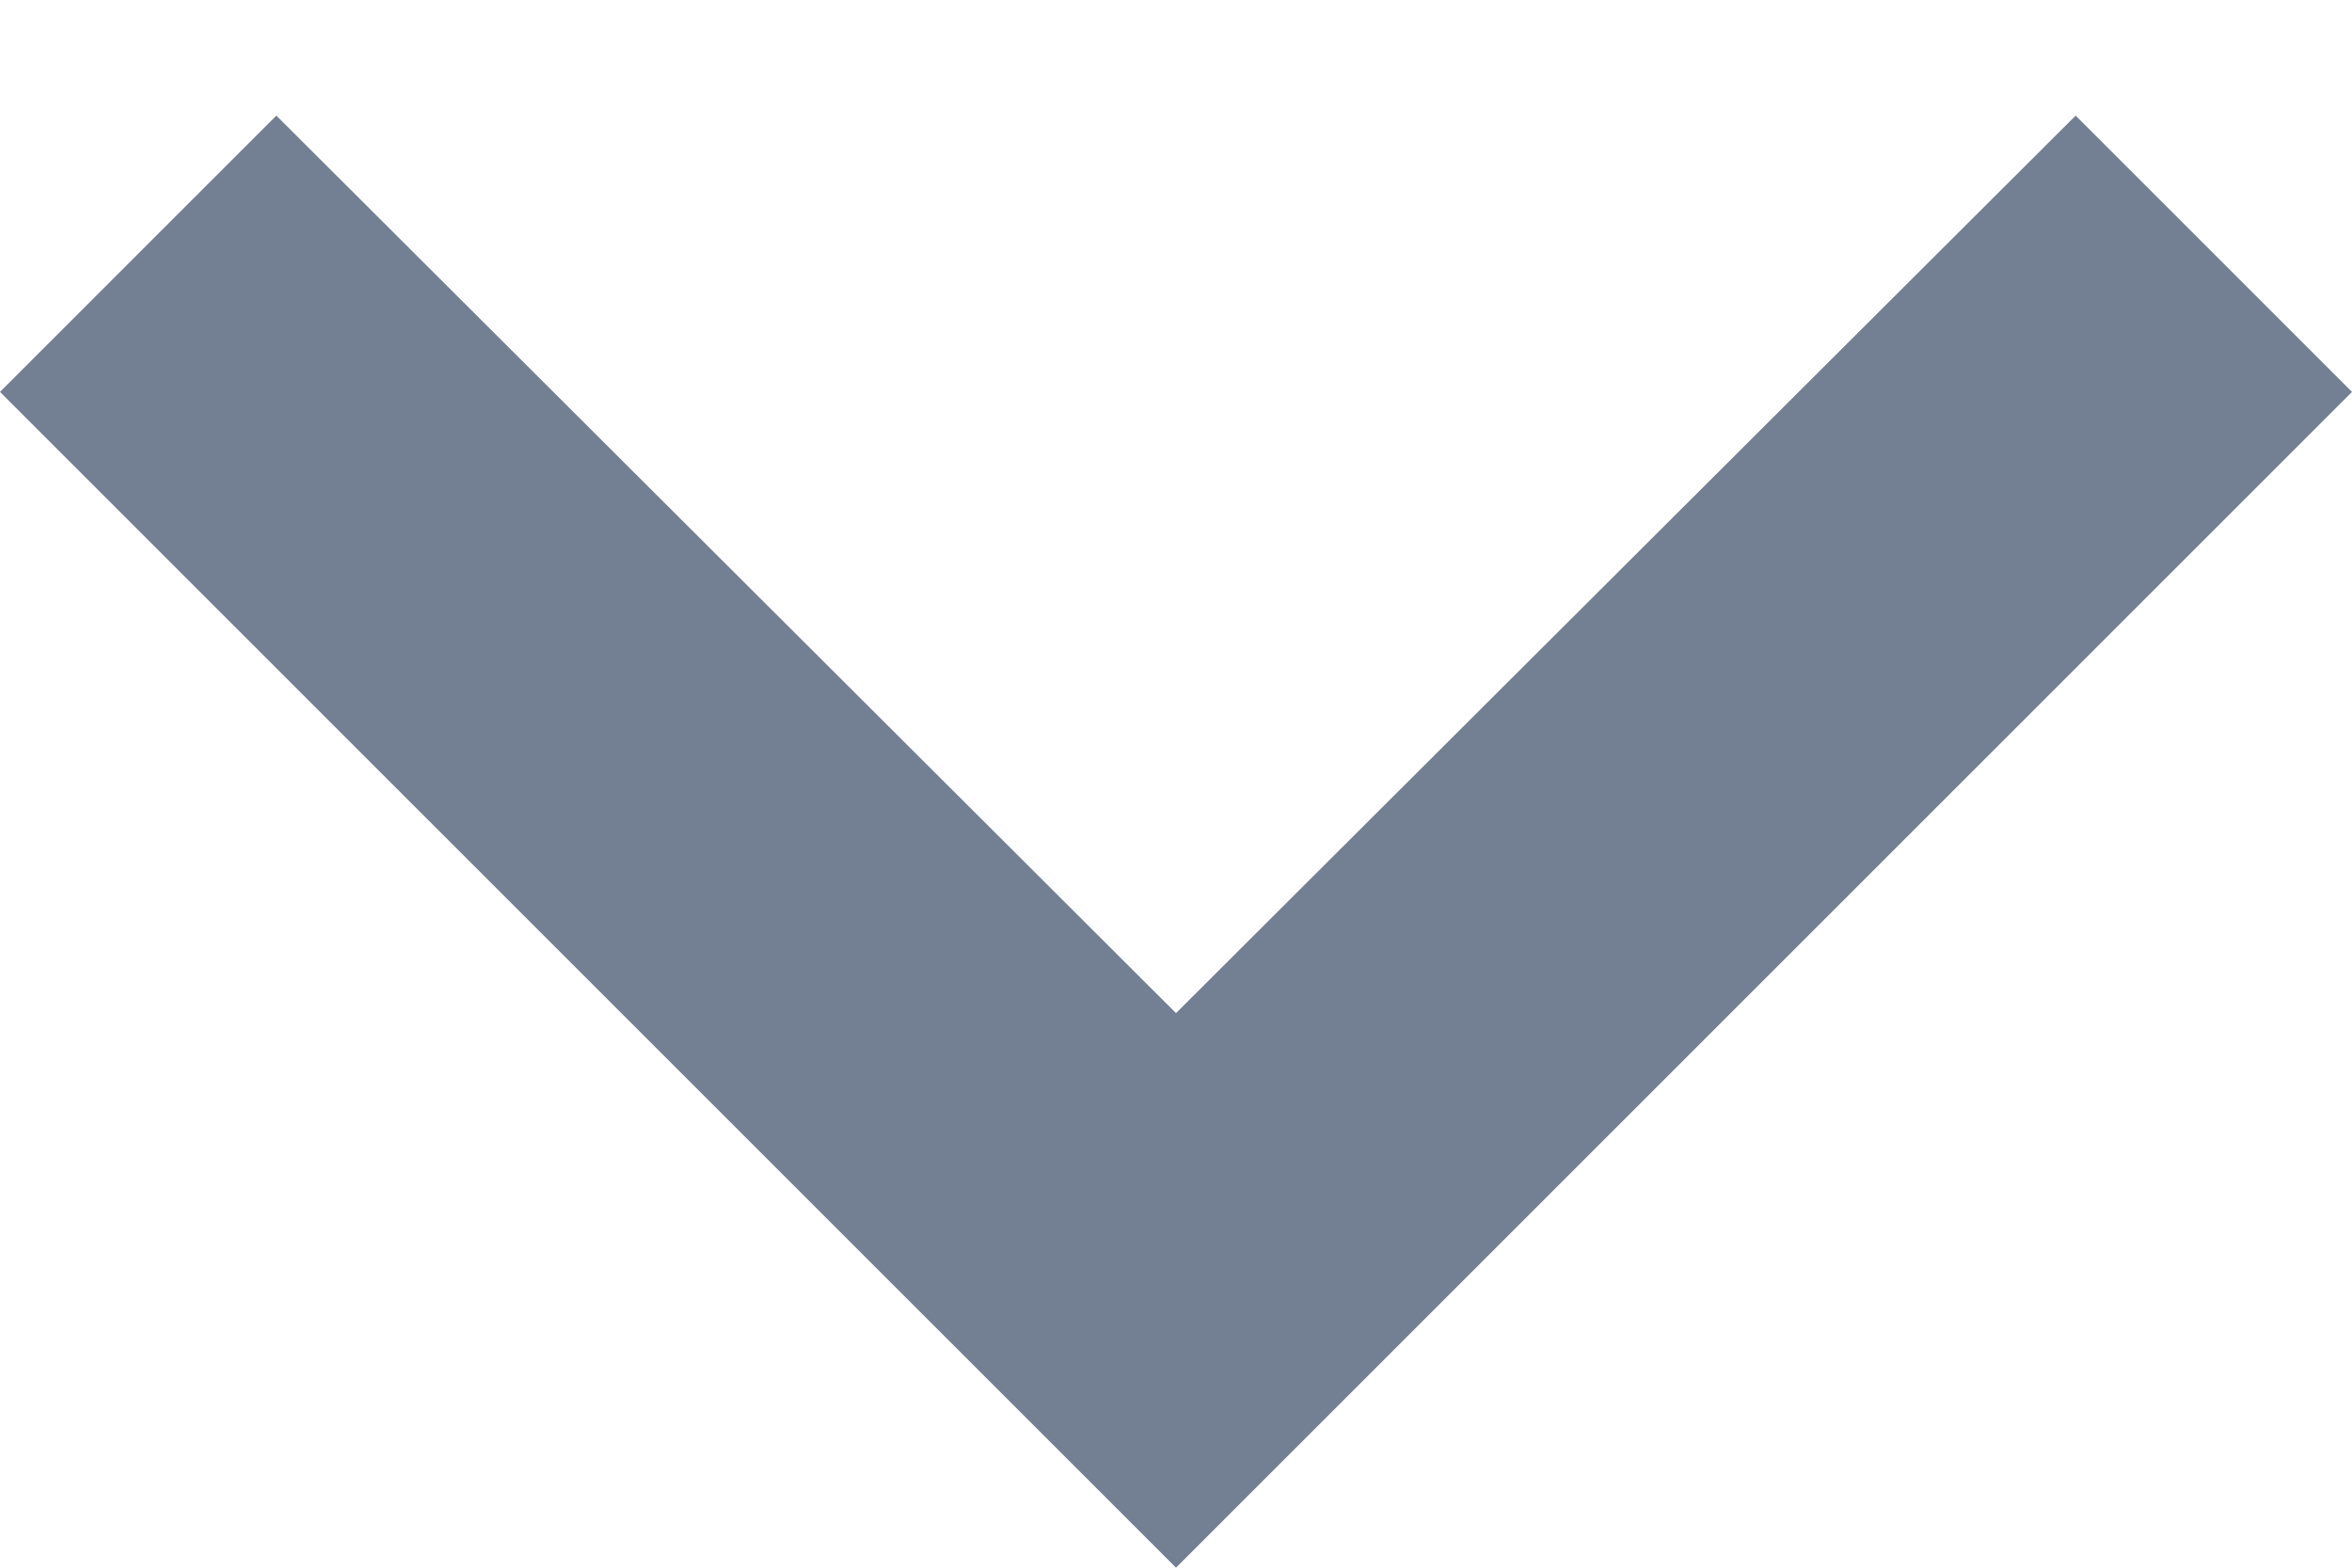
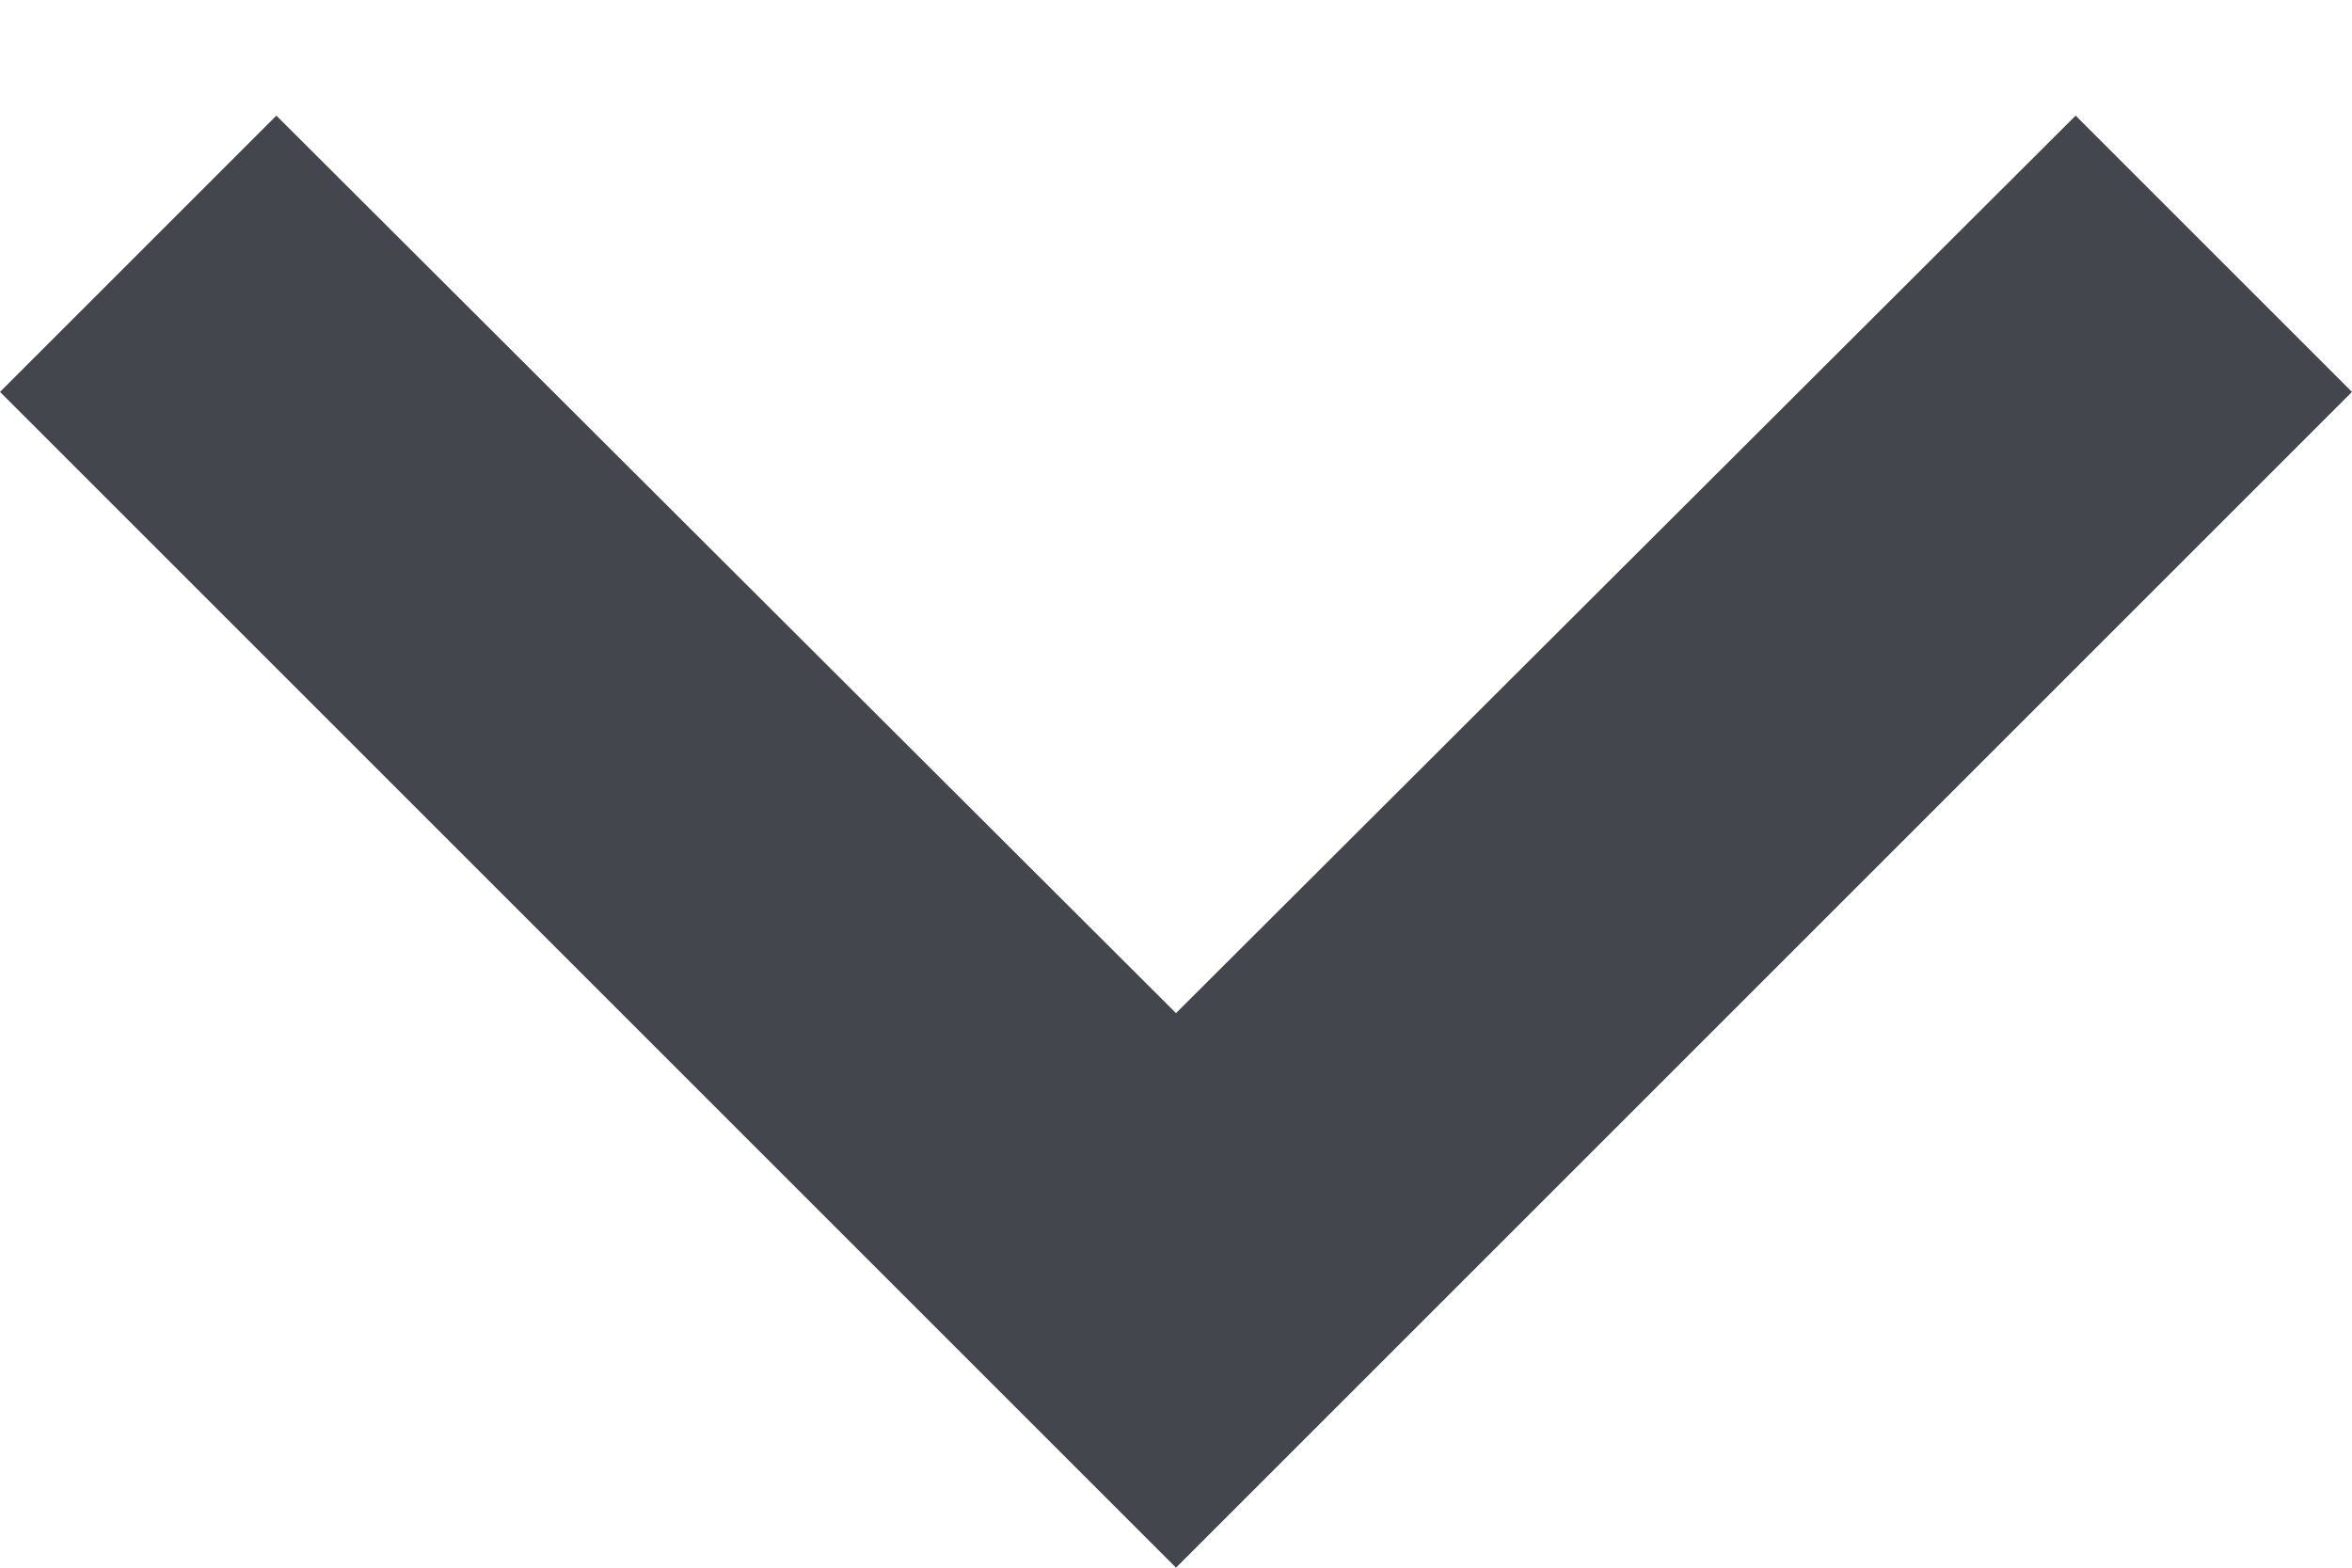
<svg xmlns="http://www.w3.org/2000/svg" width="12" height="8" viewBox="0 0 12 8" fill="none">
-   <path d="M1.41 0.59L6 5.17L10.59 0.59L12 2L6 8L0 2L1.41 0.59Z" fill="#737F92" />
+   <path d="M1.41 0.59L6 5.17L10.59 0.59L12 2L6 8L0 2L1.41 0.59Z" fill="#43474d" />
</svg>
